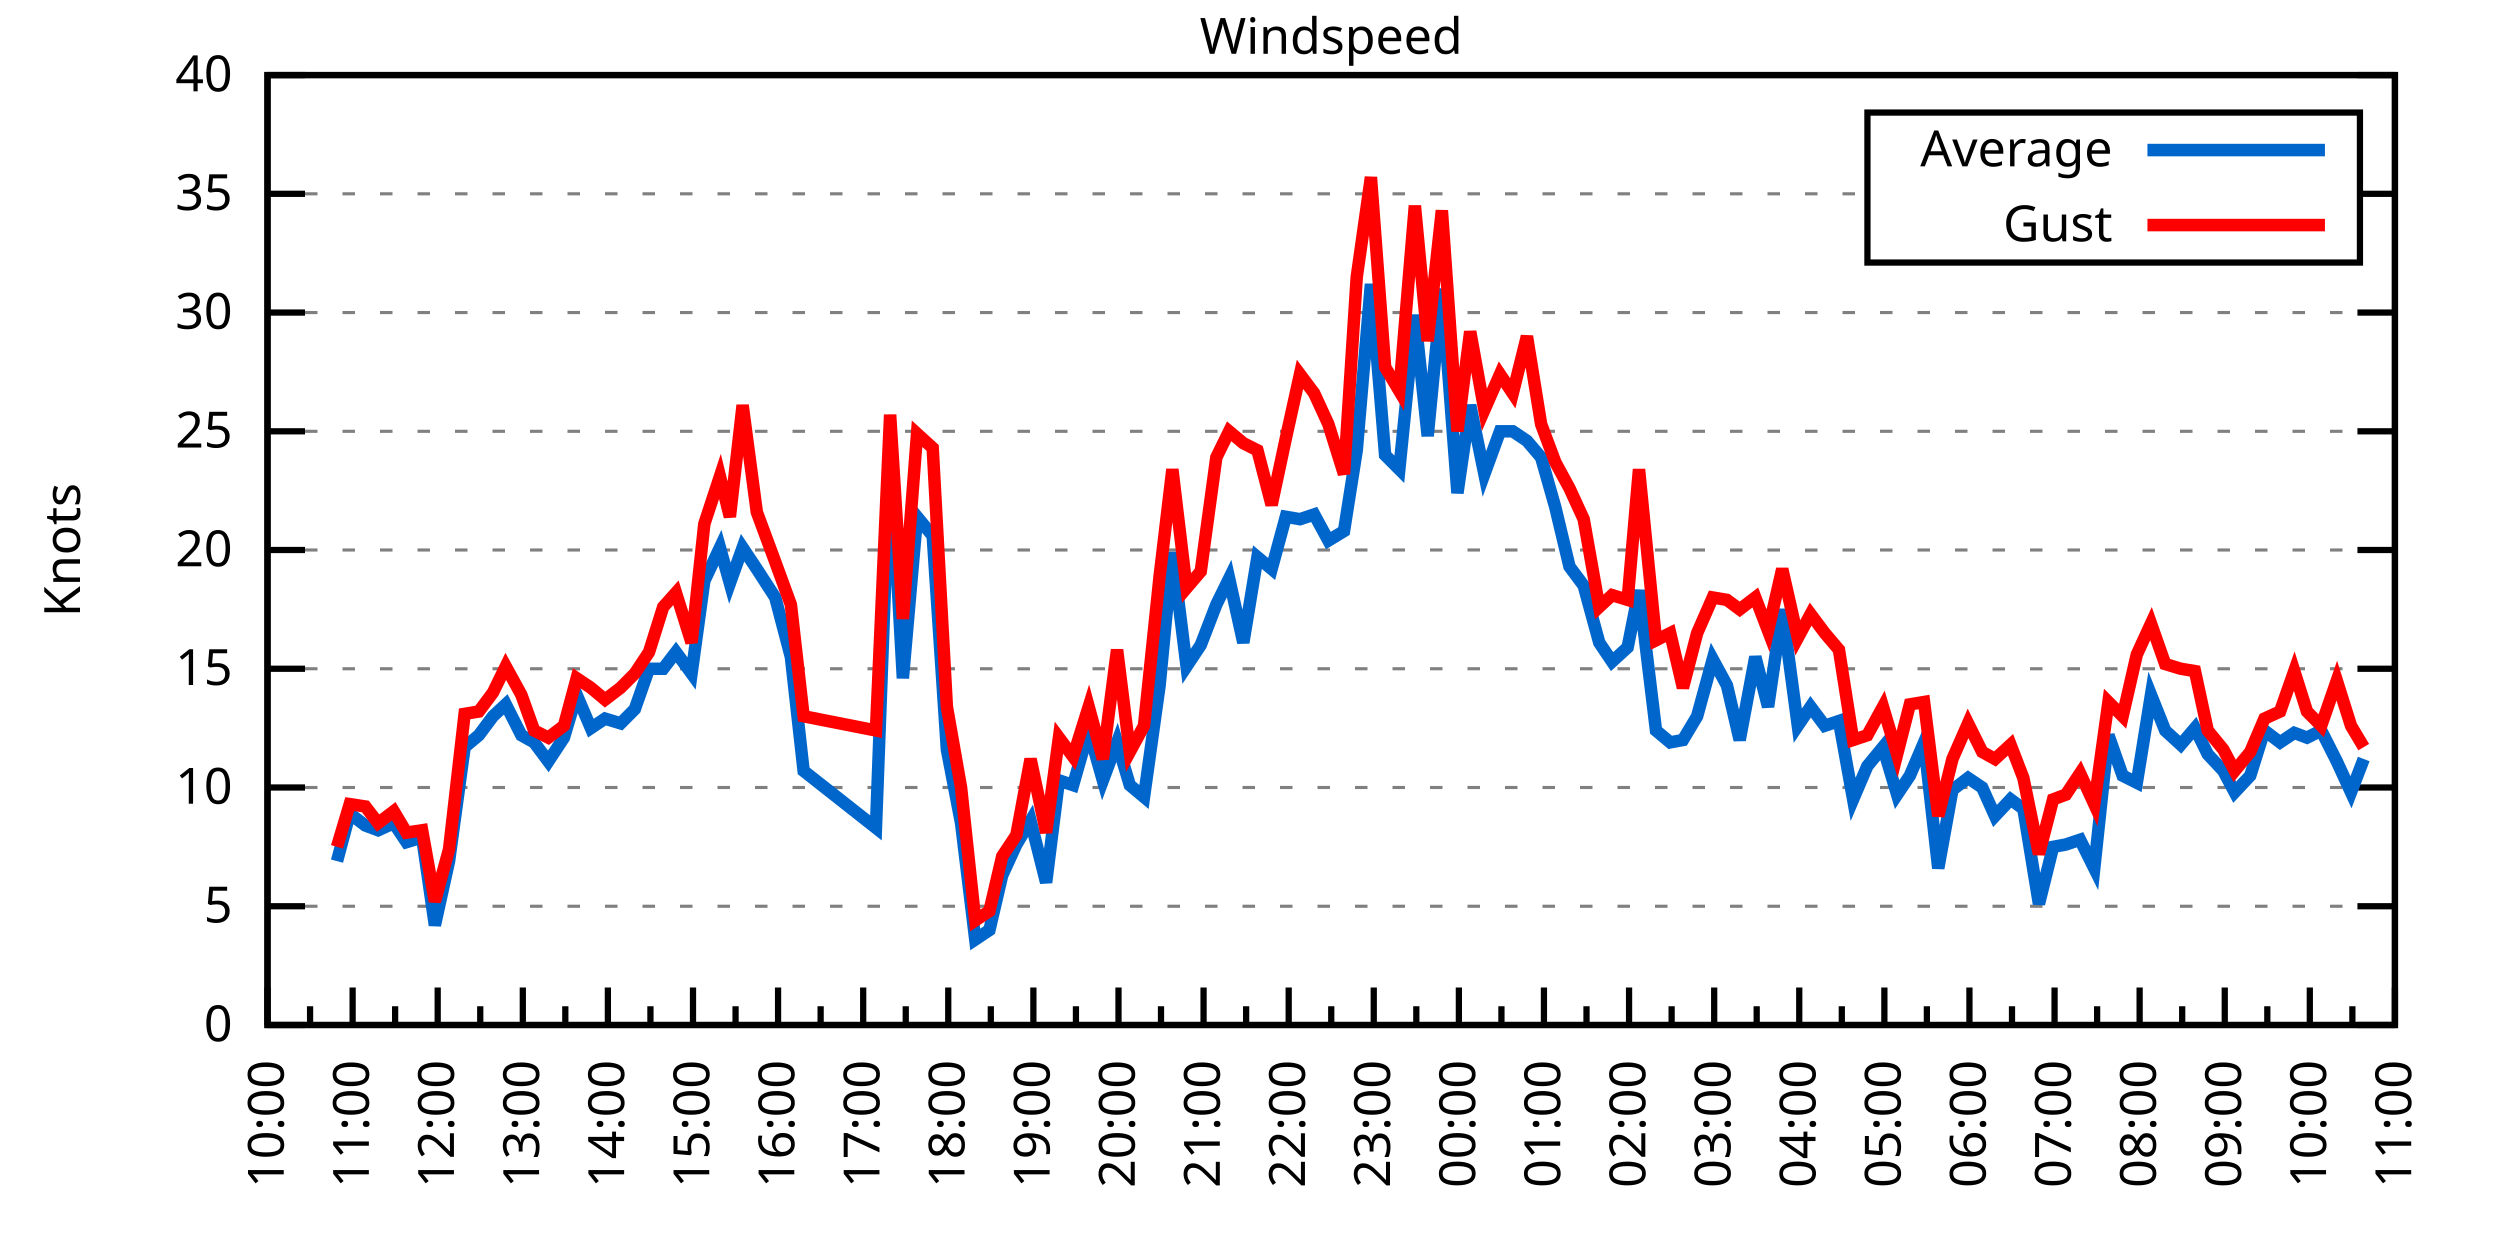
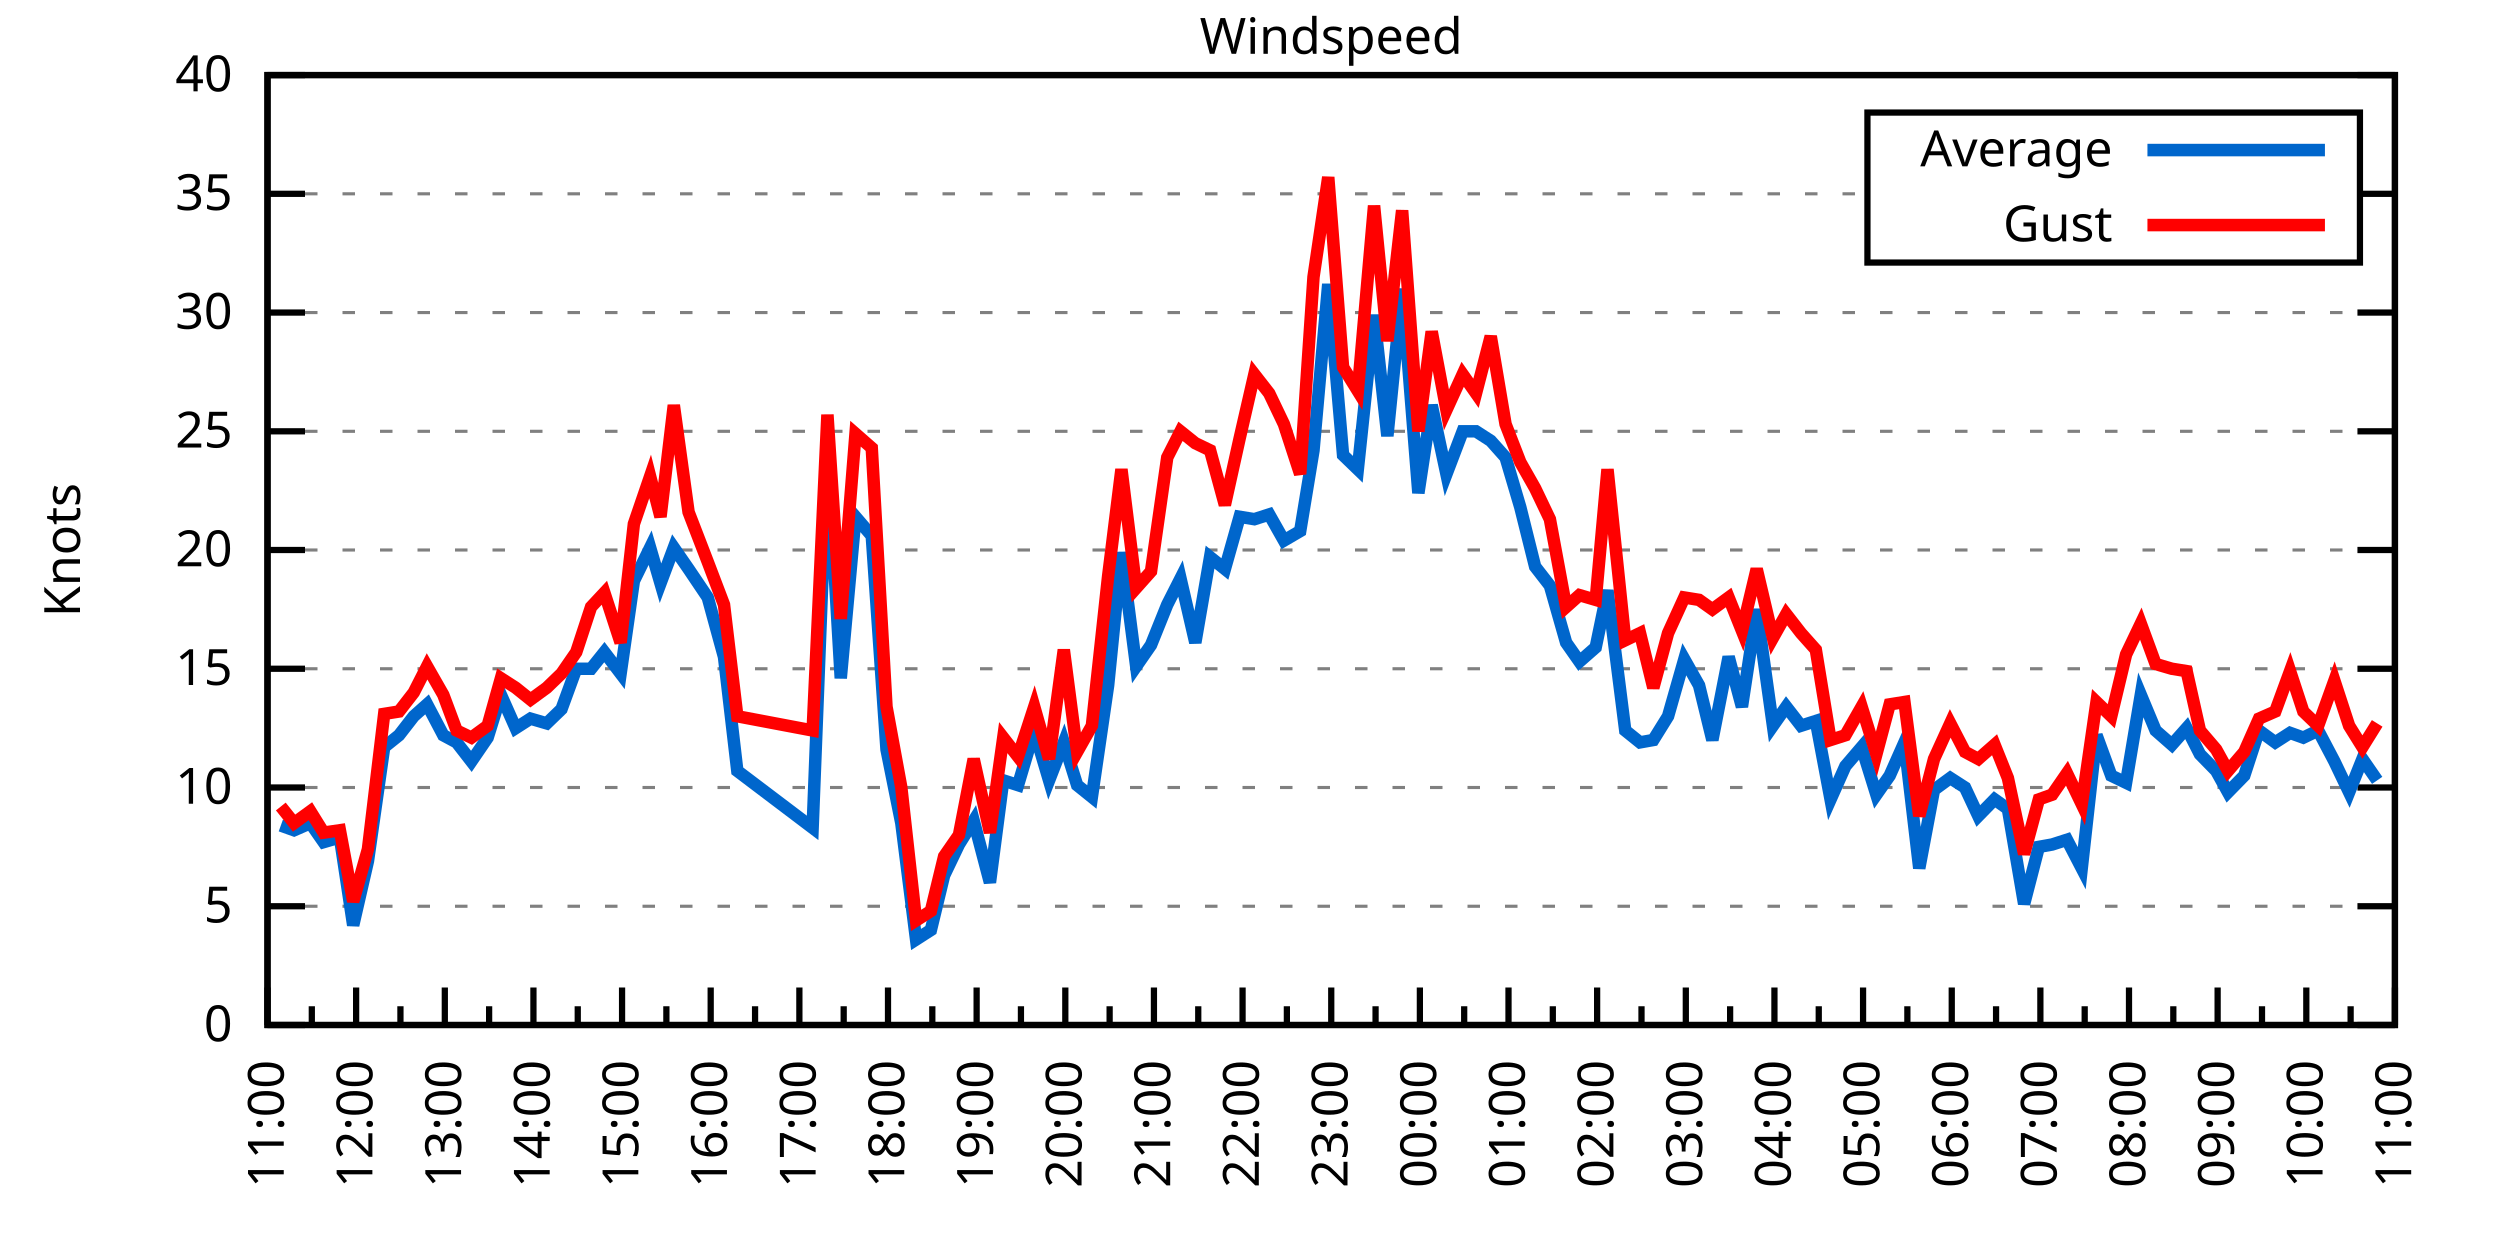
<svg xmlns="http://www.w3.org/2000/svg" xmlns:xlink="http://www.w3.org/1999/xlink" width="400" height="200" viewBox="0 0 400 200">
  <g id="gnuplot_canvas">
    <rect x="0" y="0" width="400" height="200" fill="none" />
    <defs>
      <circle id="gpDot" r="0.5" stroke-width="0.5" stroke="currentColor" />
      <path id="gpPt0" stroke-width="0.333" stroke="currentColor" d="M-1,0 h2 M0,-1 v2" />
      <path id="gpPt1" stroke-width="0.333" stroke="currentColor" d="M-1,-1 L1,1 M1,-1 L-1,1" />
      <path id="gpPt2" stroke-width="0.333" stroke="currentColor" d="M-1,0 L1,0 M0,-1 L0,1 M-1,-1 L1,1 M-1,1 L1,-1" />
      <rect id="gpPt3" stroke-width="0.333" stroke="currentColor" x="-1" y="-1" width="2" height="2" />
      <rect id="gpPt4" stroke-width="0.333" stroke="currentColor" fill="currentColor" x="-1" y="-1" width="2" height="2" />
      <circle id="gpPt5" stroke-width="0.333" stroke="currentColor" cx="0" cy="0" r="1" />
      <use xlink:href="#gpPt5" id="gpPt6" fill="currentColor" stroke="none" />
      <path id="gpPt7" stroke-width="0.333" stroke="currentColor" d="M0,-1.33 L-1.33,0.67 L1.33,0.67 z" />
      <use xlink:href="#gpPt7" id="gpPt8" fill="currentColor" stroke="none" />
      <use xlink:href="#gpPt7" id="gpPt9" stroke="currentColor" transform="rotate(180)" />
      <use xlink:href="#gpPt9" id="gpPt10" fill="currentColor" stroke="none" />
      <use xlink:href="#gpPt3" id="gpPt11" stroke="currentColor" transform="rotate(45)" />
      <use xlink:href="#gpPt11" id="gpPt12" fill="currentColor" stroke="none" />
      <path id="gpPt13" stroke-width="0.333" stroke="currentColor" d="M0,1.330 L1.265,0.411 L0.782,-1.067 L-0.782,-1.076 L-1.265,0.411 z" />
      <use xlink:href="#gpPt13" id="gpPt14" fill="currentColor" stroke="none" />
      <filter id="textbox" filterUnits="objectBoundingBox" x="0" y="0" height="1" width="1">
        <feFlood flood-color="white" flood-opacity="1" result="bgnd" />
        <feComposite in="SourceGraphic" in2="bgnd" operator="atop" />
      </filter>
      <filter id="greybox" filterUnits="objectBoundingBox" x="0" y="0" height="1" width="1">
        <feFlood flood-color="lightgrey" flood-opacity="1" result="grey" />
        <feComposite in="SourceGraphic" in2="grey" operator="atop" />
      </filter>
    </defs>
    <g fill="none" color="white" stroke="currentColor" stroke-width="1.00" stroke-linecap="butt" stroke-linejoin="miter">
</g>
    <g fill="none" color="black" stroke="currentColor" stroke-width="1.00" stroke-linecap="butt" stroke-linejoin="miter">
      <g stroke="none" shape-rendering="crispEdges">
        <polygon fill="rgb(255, 255, 255)" points="42.80,164.00 383.18,164.00 383.18,12.02 42.80,12.02 " />
      </g>
    </g>
    <g fill="none" color="black" stroke="currentColor" stroke-width="1.00" stroke-linecap="butt" stroke-linejoin="miter">
</g>
    <g fill="none" color="black" stroke="black" stroke-width="0.50" stroke-linecap="butt" stroke-linejoin="miter">
</g>
    <g fill="none" color="gray" stroke="currentColor" stroke-width="0.50" stroke-linecap="butt" stroke-linejoin="miter">
      <path stroke="gray" stroke-dasharray="2,4" class="gridline" d="M42.80,164.00 L383.19,164.00  " />
    </g>
    <g fill="none" color="gray" stroke="gray" stroke-width="1.00" stroke-linecap="butt" stroke-linejoin="miter">
</g>
    <g fill="none" color="black" stroke="currentColor" stroke-width="1.00" stroke-linecap="butt" stroke-linejoin="miter">
      <path stroke="black" d="M42.80,164.00 L48.80,164.00 M383.19,164.00 L377.19,164.00  " />
      <g transform="translate(37.20,166.60)" stroke="none" fill="black" font-family="Sans" font-size="8.00" text-anchor="end">
        <text>
          <tspan font-family="Sans"> 0</tspan>
        </text>
      </g>
    </g>
    <g fill="none" color="black" stroke="currentColor" stroke-width="1.00" stroke-linecap="butt" stroke-linejoin="miter">
</g>
    <g fill="none" color="black" stroke="black" stroke-width="0.50" stroke-linecap="butt" stroke-linejoin="miter">
</g>
    <g fill="none" color="gray" stroke="currentColor" stroke-width="0.50" stroke-linecap="butt" stroke-linejoin="miter">
      <path stroke="gray" stroke-dasharray="2,4" class="gridline" d="M42.80,145.00 L383.19,145.00  " />
    </g>
    <g fill="none" color="gray" stroke="gray" stroke-width="1.00" stroke-linecap="butt" stroke-linejoin="miter">
</g>
    <g fill="none" color="black" stroke="currentColor" stroke-width="1.00" stroke-linecap="butt" stroke-linejoin="miter">
      <path stroke="black" d="M42.80,145.00 L48.80,145.00 M383.19,145.00 L377.19,145.00  " />
      <g transform="translate(37.20,147.60)" stroke="none" fill="black" font-family="Sans" font-size="8.00" text-anchor="end">
        <text>
          <tspan font-family="Sans"> 5</tspan>
        </text>
      </g>
    </g>
    <g fill="none" color="black" stroke="currentColor" stroke-width="1.00" stroke-linecap="butt" stroke-linejoin="miter">
</g>
    <g fill="none" color="black" stroke="black" stroke-width="0.50" stroke-linecap="butt" stroke-linejoin="miter">
</g>
    <g fill="none" color="gray" stroke="currentColor" stroke-width="0.50" stroke-linecap="butt" stroke-linejoin="miter">
      <path stroke="gray" stroke-dasharray="2,4" class="gridline" d="M42.80,126.00 L383.19,126.00  " />
    </g>
    <g fill="none" color="gray" stroke="gray" stroke-width="1.00" stroke-linecap="butt" stroke-linejoin="miter">
</g>
    <g fill="none" color="black" stroke="currentColor" stroke-width="1.00" stroke-linecap="butt" stroke-linejoin="miter">
      <path stroke="black" d="M42.80,126.00 L48.80,126.00 M383.19,126.00 L377.19,126.00  " />
      <g transform="translate(37.20,128.60)" stroke="none" fill="black" font-family="Sans" font-size="8.00" text-anchor="end">
        <text>
          <tspan font-family="Sans"> 10</tspan>
        </text>
      </g>
    </g>
    <g fill="none" color="black" stroke="currentColor" stroke-width="1.00" stroke-linecap="butt" stroke-linejoin="miter">
</g>
    <g fill="none" color="black" stroke="black" stroke-width="0.50" stroke-linecap="butt" stroke-linejoin="miter">
</g>
    <g fill="none" color="gray" stroke="currentColor" stroke-width="0.50" stroke-linecap="butt" stroke-linejoin="miter">
      <path stroke="gray" stroke-dasharray="2,4" class="gridline" d="M42.80,107.00 L383.19,107.00  " />
    </g>
    <g fill="none" color="gray" stroke="gray" stroke-width="1.00" stroke-linecap="butt" stroke-linejoin="miter">
</g>
    <g fill="none" color="black" stroke="currentColor" stroke-width="1.00" stroke-linecap="butt" stroke-linejoin="miter">
      <path stroke="black" d="M42.80,107.00 L48.80,107.00 M383.19,107.00 L377.19,107.00  " />
      <g transform="translate(37.20,109.60)" stroke="none" fill="black" font-family="Sans" font-size="8.00" text-anchor="end">
        <text>
          <tspan font-family="Sans"> 15</tspan>
        </text>
      </g>
    </g>
    <g fill="none" color="black" stroke="currentColor" stroke-width="1.00" stroke-linecap="butt" stroke-linejoin="miter">
</g>
    <g fill="none" color="black" stroke="black" stroke-width="0.50" stroke-linecap="butt" stroke-linejoin="miter">
</g>
    <g fill="none" color="gray" stroke="currentColor" stroke-width="0.50" stroke-linecap="butt" stroke-linejoin="miter">
      <path stroke="gray" stroke-dasharray="2,4" class="gridline" d="M42.80,88.00 L383.19,88.00  " />
    </g>
    <g fill="none" color="gray" stroke="gray" stroke-width="1.00" stroke-linecap="butt" stroke-linejoin="miter">
</g>
    <g fill="none" color="black" stroke="currentColor" stroke-width="1.00" stroke-linecap="butt" stroke-linejoin="miter">
      <path stroke="black" d="M42.80,88.00 L48.80,88.00 M383.19,88.00 L377.19,88.00  " />
      <g transform="translate(37.20,90.60)" stroke="none" fill="black" font-family="Sans" font-size="8.00" text-anchor="end">
        <text>
          <tspan font-family="Sans"> 20</tspan>
        </text>
      </g>
    </g>
    <g fill="none" color="black" stroke="currentColor" stroke-width="1.00" stroke-linecap="butt" stroke-linejoin="miter">
</g>
    <g fill="none" color="black" stroke="black" stroke-width="0.50" stroke-linecap="butt" stroke-linejoin="miter">
</g>
    <g fill="none" color="gray" stroke="currentColor" stroke-width="0.50" stroke-linecap="butt" stroke-linejoin="miter">
      <path stroke="gray" stroke-dasharray="2,4" class="gridline" d="M42.80,69.01 L383.19,69.01  " />
    </g>
    <g fill="none" color="gray" stroke="gray" stroke-width="1.00" stroke-linecap="butt" stroke-linejoin="miter">
</g>
    <g fill="none" color="black" stroke="currentColor" stroke-width="1.00" stroke-linecap="butt" stroke-linejoin="miter">
      <path stroke="black" d="M42.80,69.01 L48.80,69.01 M383.19,69.01 L377.19,69.01  " />
      <g transform="translate(37.20,71.61)" stroke="none" fill="black" font-family="Sans" font-size="8.00" text-anchor="end">
        <text>
          <tspan font-family="Sans"> 25</tspan>
        </text>
      </g>
    </g>
    <g fill="none" color="black" stroke="currentColor" stroke-width="1.00" stroke-linecap="butt" stroke-linejoin="miter">
</g>
    <g fill="none" color="black" stroke="black" stroke-width="0.50" stroke-linecap="butt" stroke-linejoin="miter">
</g>
    <g fill="none" color="gray" stroke="currentColor" stroke-width="0.50" stroke-linecap="butt" stroke-linejoin="miter">
      <path stroke="gray" stroke-dasharray="2,4" class="gridline" d="M42.80,50.01 L383.19,50.01  " />
    </g>
    <g fill="none" color="gray" stroke="gray" stroke-width="1.00" stroke-linecap="butt" stroke-linejoin="miter">
</g>
    <g fill="none" color="black" stroke="currentColor" stroke-width="1.00" stroke-linecap="butt" stroke-linejoin="miter">
      <path stroke="black" d="M42.80,50.01 L48.80,50.01 M383.19,50.01 L377.19,50.01  " />
      <g transform="translate(37.20,52.61)" stroke="none" fill="black" font-family="Sans" font-size="8.00" text-anchor="end">
        <text>
          <tspan font-family="Sans"> 30</tspan>
        </text>
      </g>
    </g>
    <g fill="none" color="black" stroke="currentColor" stroke-width="1.00" stroke-linecap="butt" stroke-linejoin="miter">
</g>
    <g fill="none" color="black" stroke="black" stroke-width="0.50" stroke-linecap="butt" stroke-linejoin="miter">
</g>
    <g fill="none" color="gray" stroke="currentColor" stroke-width="0.50" stroke-linecap="butt" stroke-linejoin="miter">
      <path stroke="gray" stroke-dasharray="2,4" class="gridline" d="M42.80,31.01 L298.79,31.01 M377.59,31.01 L383.19,31.01  " />
    </g>
    <g fill="none" color="gray" stroke="gray" stroke-width="1.00" stroke-linecap="butt" stroke-linejoin="miter">
</g>
    <g fill="none" color="black" stroke="currentColor" stroke-width="1.00" stroke-linecap="butt" stroke-linejoin="miter">
      <path stroke="black" d="M42.80,31.01 L48.80,31.01 M383.19,31.01 L377.19,31.01  " />
      <g transform="translate(37.20,33.61)" stroke="none" fill="black" font-family="Sans" font-size="8.00" text-anchor="end">
        <text>
          <tspan font-family="Sans"> 35</tspan>
        </text>
      </g>
    </g>
    <g fill="none" color="black" stroke="currentColor" stroke-width="1.00" stroke-linecap="butt" stroke-linejoin="miter">
</g>
    <g fill="none" color="black" stroke="black" stroke-width="0.50" stroke-linecap="butt" stroke-linejoin="miter">
</g>
    <g fill="none" color="gray" stroke="currentColor" stroke-width="0.50" stroke-linecap="butt" stroke-linejoin="miter">
      <path stroke="gray" stroke-dasharray="2,4" class="gridline" d="M42.80,12.01 L383.19,12.01  " />
    </g>
    <g fill="none" color="gray" stroke="gray" stroke-width="1.00" stroke-linecap="butt" stroke-linejoin="miter">
</g>
    <g fill="none" color="black" stroke="currentColor" stroke-width="1.00" stroke-linecap="butt" stroke-linejoin="miter">
      <path stroke="black" d="M42.80,12.01 L48.80,12.01 M383.19,12.01 L377.19,12.01  " />
      <g transform="translate(37.20,14.61)" stroke="none" fill="black" font-family="Sans" font-size="8.00" text-anchor="end">
        <text>
          <tspan font-family="Sans"> 40</tspan>
        </text>
      </g>
    </g>
    <g fill="none" color="black" stroke="currentColor" stroke-width="1.00" stroke-linecap="butt" stroke-linejoin="miter">
      <path stroke="black" d="M42.80,164.00 L42.80,158.00  " />
      <g transform="translate(45.40,169.60) rotate(270)" stroke="none" fill="black" font-family="Sans" font-size="8.00" text-anchor="end">
        <text>
+           <tspan font-family="Sans">11:00</tspan>
+         </text>
+       </g>
+     </g>
+     <g fill="none" color="black" stroke="currentColor" stroke-width="1.00" stroke-linecap="butt" stroke-linejoin="miter">
+       <path stroke="black" d="M49.89,164.00 L49.89,161.00 M56.98,164.00 L56.98,158.00  " />
+       <g transform="translate(59.58,169.60) rotate(270)" stroke="none" fill="black" font-family="Sans" font-size="8.00" text-anchor="end">
+         <text>
+           <tspan font-family="Sans">12:00</tspan>
+         </text>
+       </g>
+     </g>
+     <g fill="none" color="black" stroke="currentColor" stroke-width="1.00" stroke-linecap="butt" stroke-linejoin="miter">
+       <path stroke="black" d="M64.07,164.00 L64.07,161.00 M71.17,164.00 L71.17,158.00  " />
+       <g transform="translate(73.77,169.60) rotate(270)" stroke="none" fill="black" font-family="Sans" font-size="8.00" text-anchor="end">
+         <text>
+           <tspan font-family="Sans">13:00</tspan>
+         </text>
+       </g>
+     </g>
+     <g fill="none" color="black" stroke="currentColor" stroke-width="1.00" stroke-linecap="butt" stroke-linejoin="miter">
+       <path stroke="black" d="M78.26,164.00 L78.26,161.00 M85.35,164.00 L85.35,158.00  " />
+       <g transform="translate(87.95,169.60) rotate(270)" stroke="none" fill="black" font-family="Sans" font-size="8.00" text-anchor="end">
+         <text>
+           <tspan font-family="Sans">14:00</tspan>
+         </text>
+       </g>
+     </g>
+     <g fill="none" color="black" stroke="currentColor" stroke-width="1.00" stroke-linecap="butt" stroke-linejoin="miter">
+       <path stroke="black" d="M92.44,164.00 L92.44,161.00 M99.53,164.00 L99.53,158.00  " />
+       <g transform="translate(102.13,169.60) rotate(270)" stroke="none" fill="black" font-family="Sans" font-size="8.00" text-anchor="end">
+         <text>
+           <tspan font-family="Sans">15:00</tspan>
+         </text>
+       </g>
+     </g>
+     <g fill="none" color="black" stroke="currentColor" stroke-width="1.00" stroke-linecap="butt" stroke-linejoin="miter">
+       <path stroke="black" d="M106.62,164.00 L106.62,161.00 M113.71,164.00 L113.71,158.00  " />
+       <g transform="translate(116.31,169.60) rotate(270)" stroke="none" fill="black" font-family="Sans" font-size="8.00" text-anchor="end">
+         <text>
+           <tspan font-family="Sans">16:00</tspan>
+         </text>
+       </g>
+     </g>
+     <g fill="none" color="black" stroke="currentColor" stroke-width="1.00" stroke-linecap="butt" stroke-linejoin="miter">
+       <path stroke="black" d="M120.81,164.00 L120.81,161.00 M127.90,164.00 L127.90,158.00  " />
+       <g transform="translate(130.50,169.60) rotate(270)" stroke="none" fill="black" font-family="Sans" font-size="8.00" text-anchor="end">
+         <text>
+           <tspan font-family="Sans">17:00</tspan>
+         </text>
+       </g>
+     </g>
+     <g fill="none" color="black" stroke="currentColor" stroke-width="1.00" stroke-linecap="butt" stroke-linejoin="miter">
+       <path stroke="black" d="M134.99,164.00 L134.99,161.00 M142.08,164.00 L142.08,158.00  " />
+       <g transform="translate(144.68,169.60) rotate(270)" stroke="none" fill="black" font-family="Sans" font-size="8.00" text-anchor="end">
+         <text>
+           <tspan font-family="Sans">18:00</tspan>
+         </text>
+       </g>
+     </g>
+     <g fill="none" color="black" stroke="currentColor" stroke-width="1.00" stroke-linecap="butt" stroke-linejoin="miter">
+       <path stroke="black" d="M149.17,164.00 L149.17,161.00 M156.26,164.00 L156.26,158.00  " />
+       <g transform="translate(158.86,169.60) rotate(270)" stroke="none" fill="black" font-family="Sans" font-size="8.00" text-anchor="end">
+         <text>
+           <tspan font-family="Sans">19:00</tspan>
+         </text>
+       </g>
+     </g>
+     <g fill="none" color="black" stroke="currentColor" stroke-width="1.00" stroke-linecap="butt" stroke-linejoin="miter">
+       <path stroke="black" d="M163.35,164.00 L163.35,161.00 M170.45,164.00 L170.45,158.00  " />
+       <g transform="translate(173.05,169.60) rotate(270)" stroke="none" fill="black" font-family="Sans" font-size="8.00" text-anchor="end">
+         <text>
+           <tspan font-family="Sans">20:00</tspan>
+         </text>
+       </g>
+     </g>
+     <g fill="none" color="black" stroke="currentColor" stroke-width="1.00" stroke-linecap="butt" stroke-linejoin="miter">
+       <path stroke="black" d="M177.54,164.00 L177.54,161.00 M184.63,164.00 L184.63,158.00  " />
+       <g transform="translate(187.23,169.60) rotate(270)" stroke="none" fill="black" font-family="Sans" font-size="8.00" text-anchor="end">
+         <text>
+           <tspan font-family="Sans">21:00</tspan>
+         </text>
+       </g>
+     </g>
+     <g fill="none" color="black" stroke="currentColor" stroke-width="1.00" stroke-linecap="butt" stroke-linejoin="miter">
+       <path stroke="black" d="M191.72,164.00 L191.72,161.00 M198.81,164.00 L198.81,158.00  " />
+       <g transform="translate(201.41,169.60) rotate(270)" stroke="none" fill="black" font-family="Sans" font-size="8.00" text-anchor="end">
+         <text>
+           <tspan font-family="Sans">22:00</tspan>
+         </text>
+       </g>
+     </g>
+     <g fill="none" color="black" stroke="currentColor" stroke-width="1.00" stroke-linecap="butt" stroke-linejoin="miter">
+       <path stroke="black" d="M205.90,164.00 L205.90,161.00 M213.00,164.00 L213.00,158.00  " />
+       <g transform="translate(215.60,169.60) rotate(270)" stroke="none" fill="black" font-family="Sans" font-size="8.00" text-anchor="end">
+         <text>
+           <tspan font-family="Sans">23:00</tspan>
+         </text>
+       </g>
+     </g>
+     <g fill="none" color="black" stroke="currentColor" stroke-width="1.00" stroke-linecap="butt" stroke-linejoin="miter">
+       <path stroke="black" d="M220.09,164.00 L220.09,161.00 M227.18,164.00 L227.18,158.00  " />
+       <g transform="translate(229.78,169.60) rotate(270)" stroke="none" fill="black" font-family="Sans" font-size="8.00" text-anchor="end">
+         <text>
+           <tspan font-family="Sans">00:00</tspan>
+         </text>
+       </g>
+     </g>
+     <g fill="none" color="black" stroke="currentColor" stroke-width="1.00" stroke-linecap="butt" stroke-linejoin="miter">
+       <path stroke="black" d="M234.27,164.00 L234.27,161.00 M241.36,164.00 L241.36,158.00  " />
+       <g transform="translate(243.96,169.60) rotate(270)" stroke="none" fill="black" font-family="Sans" font-size="8.00" text-anchor="end">
+         <text>
+           <tspan font-family="Sans">01:00</tspan>
+         </text>
+       </g>
+     </g>
+     <g fill="none" color="black" stroke="currentColor" stroke-width="1.00" stroke-linecap="butt" stroke-linejoin="miter">
+       <path stroke="black" d="M248.45,164.00 L248.45,161.00 M255.54,164.00 L255.54,158.00  " />
+       <g transform="translate(258.14,169.60) rotate(270)" stroke="none" fill="black" font-family="Sans" font-size="8.00" text-anchor="end">
+         <text>
+           <tspan font-family="Sans">02:00</tspan>
+         </text>
+       </g>
+     </g>
+     <g fill="none" color="black" stroke="currentColor" stroke-width="1.00" stroke-linecap="butt" stroke-linejoin="miter">
+       <path stroke="black" d="M262.64,164.00 L262.64,161.00 M269.73,164.00 L269.73,158.00  " />
+       <g transform="translate(272.33,169.60) rotate(270)" stroke="none" fill="black" font-family="Sans" font-size="8.00" text-anchor="end">
+         <text>
+           <tspan font-family="Sans">03:00</tspan>
+         </text>
+       </g>
+     </g>
+     <g fill="none" color="black" stroke="currentColor" stroke-width="1.00" stroke-linecap="butt" stroke-linejoin="miter">
+       <path stroke="black" d="M276.82,164.00 L276.82,161.00 M283.91,164.00 L283.91,158.00  " />
+       <g transform="translate(286.51,169.60) rotate(270)" stroke="none" fill="black" font-family="Sans" font-size="8.00" text-anchor="end">
+         <text>
+           <tspan font-family="Sans">04:00</tspan>
+         </text>
+       </g>
+     </g>
+     <g fill="none" color="black" stroke="currentColor" stroke-width="1.00" stroke-linecap="butt" stroke-linejoin="miter">
+       <path stroke="black" d="M291.00,164.00 L291.00,161.00 M298.09,164.00 L298.09,158.00  " />
+       <g transform="translate(300.69,169.60) rotate(270)" stroke="none" fill="black" font-family="Sans" font-size="8.00" text-anchor="end">
+         <text>
+           <tspan font-family="Sans">05:00</tspan>
+         </text>
+       </g>
+     </g>
+     <g fill="none" color="black" stroke="currentColor" stroke-width="1.00" stroke-linecap="butt" stroke-linejoin="miter">
+       <path stroke="black" d="M305.18,164.00 L305.18,161.00 M312.28,164.00 L312.28,158.00  " />
+       <g transform="translate(314.88,169.60) rotate(270)" stroke="none" fill="black" font-family="Sans" font-size="8.00" text-anchor="end">
+         <text>
+           <tspan font-family="Sans">06:00</tspan>
+         </text>
+       </g>
+     </g>
+     <g fill="none" color="black" stroke="currentColor" stroke-width="1.00" stroke-linecap="butt" stroke-linejoin="miter">
+       <path stroke="black" d="M319.37,164.00 L319.37,161.00 M326.46,164.00 L326.46,158.00  " />
+       <g transform="translate(329.06,169.60) rotate(270)" stroke="none" fill="black" font-family="Sans" font-size="8.00" text-anchor="end">
+         <text>
+           <tspan font-family="Sans">07:00</tspan>
+         </text>
+       </g>
+     </g>
+     <g fill="none" color="black" stroke="currentColor" stroke-width="1.00" stroke-linecap="butt" stroke-linejoin="miter">
+       <path stroke="black" d="M333.55,164.00 L333.55,161.00 M340.64,164.00 L340.64,158.00  " />
+       <g transform="translate(343.24,169.60) rotate(270)" stroke="none" fill="black" font-family="Sans" font-size="8.00" text-anchor="end">
+         <text>
+           <tspan font-family="Sans">08:00</tspan>
+         </text>
+       </g>
+     </g>
+     <g fill="none" color="black" stroke="currentColor" stroke-width="1.00" stroke-linecap="butt" stroke-linejoin="miter">
+       <path stroke="black" d="M347.73,164.00 L347.73,161.00 M354.82,164.00 L354.82,158.00  " />
+       <g transform="translate(357.42,169.60) rotate(270)" stroke="none" fill="black" font-family="Sans" font-size="8.00" text-anchor="end">
+         <text>
+           <tspan font-family="Sans">09:00</tspan>
+         </text>
+       </g>
+     </g>
+     <g fill="none" color="black" stroke="currentColor" stroke-width="1.00" stroke-linecap="butt" stroke-linejoin="miter">
+       <path stroke="black" d="M361.92,164.00 L361.92,161.00 M369.01,164.00 L369.01,158.00  " />
+       <g transform="translate(371.61,169.60) rotate(270)" stroke="none" fill="black" font-family="Sans" font-size="8.00" text-anchor="end">
+         <text>
          <tspan font-family="Sans">10:00</tspan>
        </text>
      </g>
    </g>
    <g fill="none" color="black" stroke="currentColor" stroke-width="1.00" stroke-linecap="butt" stroke-linejoin="miter">
-       <path stroke="black" d="M49.61,164.00 L49.61,161.00 M56.42,164.00 L56.42,158.00  " />
-       <g transform="translate(59.02,169.60) rotate(270)" stroke="none" fill="black" font-family="Sans" font-size="8.00" text-anchor="end">
-         <text>
-           <tspan font-family="Sans">11:00</tspan>
-         </text>
-       </g>
-     </g>
-     <g fill="none" color="black" stroke="currentColor" stroke-width="1.00" stroke-linecap="butt" stroke-linejoin="miter">
-       <path stroke="black" d="M63.22,164.00 L63.22,161.00 M70.03,164.00 L70.03,158.00  " />
-       <g transform="translate(72.63,169.60) rotate(270)" stroke="none" fill="black" font-family="Sans" font-size="8.00" text-anchor="end">
-         <text>
-           <tspan font-family="Sans">12:00</tspan>
-         </text>
-       </g>
-     </g>
-     <g fill="none" color="black" stroke="currentColor" stroke-width="1.00" stroke-linecap="butt" stroke-linejoin="miter">
-       <path stroke="black" d="M76.84,164.00 L76.84,161.00 M83.65,164.00 L83.65,158.00  " />
-       <g transform="translate(86.25,169.60) rotate(270)" stroke="none" fill="black" font-family="Sans" font-size="8.00" text-anchor="end">
-         <text>
-           <tspan font-family="Sans">13:00</tspan>
-         </text>
-       </g>
-     </g>
-     <g fill="none" color="black" stroke="currentColor" stroke-width="1.00" stroke-linecap="butt" stroke-linejoin="miter">
-       <path stroke="black" d="M90.45,164.00 L90.45,161.00 M97.26,164.00 L97.26,158.00  " />
-       <g transform="translate(99.86,169.60) rotate(270)" stroke="none" fill="black" font-family="Sans" font-size="8.00" text-anchor="end">
-         <text>
-           <tspan font-family="Sans">14:00</tspan>
-         </text>
-       </g>
-     </g>
-     <g fill="none" color="black" stroke="currentColor" stroke-width="1.00" stroke-linecap="butt" stroke-linejoin="miter">
-       <path stroke="black" d="M104.07,164.00 L104.07,161.00 M110.88,164.00 L110.88,158.00  " />
-       <g transform="translate(113.48,169.60) rotate(270)" stroke="none" fill="black" font-family="Sans" font-size="8.00" text-anchor="end">
-         <text>
-           <tspan font-family="Sans">15:00</tspan>
-         </text>
-       </g>
-     </g>
-     <g fill="none" color="black" stroke="currentColor" stroke-width="1.00" stroke-linecap="butt" stroke-linejoin="miter">
-       <path stroke="black" d="M117.69,164.00 L117.69,161.00 M124.49,164.00 L124.49,158.00  " />
-       <g transform="translate(127.09,169.60) rotate(270)" stroke="none" fill="black" font-family="Sans" font-size="8.00" text-anchor="end">
-         <text>
-           <tspan font-family="Sans">16:00</tspan>
-         </text>
-       </g>
-     </g>
-     <g fill="none" color="black" stroke="currentColor" stroke-width="1.00" stroke-linecap="butt" stroke-linejoin="miter">
-       <path stroke="black" d="M131.30,164.00 L131.30,161.00 M138.11,164.00 L138.11,158.00  " />
-       <g transform="translate(140.71,169.60) rotate(270)" stroke="none" fill="black" font-family="Sans" font-size="8.00" text-anchor="end">
-         <text>
-           <tspan font-family="Sans">17:00</tspan>
-         </text>
-       </g>
-     </g>
-     <g fill="none" color="black" stroke="currentColor" stroke-width="1.00" stroke-linecap="butt" stroke-linejoin="miter">
-       <path stroke="black" d="M144.92,164.00 L144.92,161.00 M151.72,164.00 L151.72,158.00  " />
-       <g transform="translate(154.32,169.60) rotate(270)" stroke="none" fill="black" font-family="Sans" font-size="8.00" text-anchor="end">
-         <text>
-           <tspan font-family="Sans">18:00</tspan>
-         </text>
-       </g>
-     </g>
-     <g fill="none" color="black" stroke="currentColor" stroke-width="1.00" stroke-linecap="butt" stroke-linejoin="miter">
-       <path stroke="black" d="M158.53,164.00 L158.53,161.00 M165.34,164.00 L165.34,158.00  " />
-       <g transform="translate(167.94,169.60) rotate(270)" stroke="none" fill="black" font-family="Sans" font-size="8.00" text-anchor="end">
-         <text>
-           <tspan font-family="Sans">19:00</tspan>
-         </text>
-       </g>
-     </g>
-     <g fill="none" color="black" stroke="currentColor" stroke-width="1.00" stroke-linecap="butt" stroke-linejoin="miter">
-       <path stroke="black" d="M172.15,164.00 L172.15,161.00 M178.96,164.00 L178.96,158.00  " />
-       <g transform="translate(181.56,169.60) rotate(270)" stroke="none" fill="black" font-family="Sans" font-size="8.00" text-anchor="end">
-         <text>
-           <tspan font-family="Sans">20:00</tspan>
-         </text>
-       </g>
-     </g>
-     <g fill="none" color="black" stroke="currentColor" stroke-width="1.00" stroke-linecap="butt" stroke-linejoin="miter">
-       <path stroke="black" d="M185.76,164.00 L185.76,161.00 M192.57,164.00 L192.57,158.00  " />
-       <g transform="translate(195.17,169.60) rotate(270)" stroke="none" fill="black" font-family="Sans" font-size="8.00" text-anchor="end">
-         <text>
-           <tspan font-family="Sans">21:00</tspan>
-         </text>
-       </g>
-     </g>
-     <g fill="none" color="black" stroke="currentColor" stroke-width="1.00" stroke-linecap="butt" stroke-linejoin="miter">
-       <path stroke="black" d="M199.38,164.00 L199.38,161.00 M206.19,164.00 L206.19,158.00  " />
-       <g transform="translate(208.79,169.60) rotate(270)" stroke="none" fill="black" font-family="Sans" font-size="8.00" text-anchor="end">
-         <text>
-           <tspan font-family="Sans">22:00</tspan>
-         </text>
-       </g>
-     </g>
-     <g fill="none" color="black" stroke="currentColor" stroke-width="1.00" stroke-linecap="butt" stroke-linejoin="miter">
-       <path stroke="black" d="M213.00,164.00 L213.00,161.00 M219.80,164.00 L219.80,158.00  " />
-       <g transform="translate(222.40,169.60) rotate(270)" stroke="none" fill="black" font-family="Sans" font-size="8.00" text-anchor="end">
-         <text>
-           <tspan font-family="Sans">23:00</tspan>
-         </text>
-       </g>
-     </g>
-     <g fill="none" color="black" stroke="currentColor" stroke-width="1.00" stroke-linecap="butt" stroke-linejoin="miter">
-       <path stroke="black" d="M226.61,164.00 L226.61,161.00 M233.42,164.00 L233.42,158.00  " />
-       <g transform="translate(236.02,169.60) rotate(270)" stroke="none" fill="black" font-family="Sans" font-size="8.00" text-anchor="end">
-         <text>
-           <tspan font-family="Sans">00:00</tspan>
-         </text>
-       </g>
-     </g>
-     <g fill="none" color="black" stroke="currentColor" stroke-width="1.00" stroke-linecap="butt" stroke-linejoin="miter">
-       <path stroke="black" d="M240.23,164.00 L240.23,161.00 M247.03,164.00 L247.03,158.00  " />
-       <g transform="translate(249.63,169.60) rotate(270)" stroke="none" fill="black" font-family="Sans" font-size="8.00" text-anchor="end">
-         <text>
-           <tspan font-family="Sans">01:00</tspan>
-         </text>
-       </g>
-     </g>
-     <g fill="none" color="black" stroke="currentColor" stroke-width="1.00" stroke-linecap="butt" stroke-linejoin="miter">
-       <path stroke="black" d="M253.84,164.00 L253.84,161.00 M260.65,164.00 L260.65,158.00  " />
-       <g transform="translate(263.25,169.60) rotate(270)" stroke="none" fill="black" font-family="Sans" font-size="8.00" text-anchor="end">
-         <text>
-           <tspan font-family="Sans">02:00</tspan>
-         </text>
-       </g>
-     </g>
-     <g fill="none" color="black" stroke="currentColor" stroke-width="1.00" stroke-linecap="butt" stroke-linejoin="miter">
-       <path stroke="black" d="M267.46,164.00 L267.46,161.00 M274.27,164.00 L274.27,158.00  " />
-       <g transform="translate(276.87,169.60) rotate(270)" stroke="none" fill="black" font-family="Sans" font-size="8.00" text-anchor="end">
-         <text>
-           <tspan font-family="Sans">03:00</tspan>
-         </text>
-       </g>
-     </g>
-     <g fill="none" color="black" stroke="currentColor" stroke-width="1.00" stroke-linecap="butt" stroke-linejoin="miter">
-       <path stroke="black" d="M281.07,164.00 L281.07,161.00 M287.88,164.00 L287.88,158.00  " />
-       <g transform="translate(290.48,169.60) rotate(270)" stroke="none" fill="black" font-family="Sans" font-size="8.00" text-anchor="end">
-         <text>
-           <tspan font-family="Sans">04:00</tspan>
-         </text>
-       </g>
-     </g>
-     <g fill="none" color="black" stroke="currentColor" stroke-width="1.00" stroke-linecap="butt" stroke-linejoin="miter">
-       <path stroke="black" d="M294.69,164.00 L294.69,161.00 M301.50,164.00 L301.50,158.00  " />
-       <g transform="translate(304.10,169.60) rotate(270)" stroke="none" fill="black" font-family="Sans" font-size="8.00" text-anchor="end">
-         <text>
-           <tspan font-family="Sans">05:00</tspan>
-         </text>
-       </g>
-     </g>
-     <g fill="none" color="black" stroke="currentColor" stroke-width="1.00" stroke-linecap="butt" stroke-linejoin="miter">
-       <path stroke="black" d="M308.30,164.00 L308.30,161.00 M315.11,164.00 L315.11,158.00  " />
-       <g transform="translate(317.71,169.60) rotate(270)" stroke="none" fill="black" font-family="Sans" font-size="8.00" text-anchor="end">
-         <text>
-           <tspan font-family="Sans">06:00</tspan>
-         </text>
-       </g>
-     </g>
-     <g fill="none" color="black" stroke="currentColor" stroke-width="1.00" stroke-linecap="butt" stroke-linejoin="miter">
-       <path stroke="black" d="M321.92,164.00 L321.92,161.00 M328.73,164.00 L328.73,158.00  " />
-       <g transform="translate(331.33,169.60) rotate(270)" stroke="none" fill="black" font-family="Sans" font-size="8.00" text-anchor="end">
-         <text>
-           <tspan font-family="Sans">07:00</tspan>
-         </text>
-       </g>
-     </g>
-     <g fill="none" color="black" stroke="currentColor" stroke-width="1.00" stroke-linecap="butt" stroke-linejoin="miter">
-       <path stroke="black" d="M335.54,164.00 L335.54,161.00 M342.34,164.00 L342.34,158.00  " />
-       <g transform="translate(344.94,169.60) rotate(270)" stroke="none" fill="black" font-family="Sans" font-size="8.00" text-anchor="end">
-         <text>
-           <tspan font-family="Sans">08:00</tspan>
-         </text>
-       </g>
-     </g>
-     <g fill="none" color="black" stroke="currentColor" stroke-width="1.00" stroke-linecap="butt" stroke-linejoin="miter">
-       <path stroke="black" d="M349.15,164.00 L349.15,161.00 M355.96,164.00 L355.96,158.00  " />
-       <g transform="translate(358.56,169.60) rotate(270)" stroke="none" fill="black" font-family="Sans" font-size="8.00" text-anchor="end">
-         <text>
-           <tspan font-family="Sans">09:00</tspan>
-         </text>
-       </g>
-     </g>
-     <g fill="none" color="black" stroke="currentColor" stroke-width="1.00" stroke-linecap="butt" stroke-linejoin="miter">
-       <path stroke="black" d="M362.77,164.00 L362.77,161.00 M369.57,164.00 L369.57,158.00  " />
-       <g transform="translate(372.17,169.60) rotate(270)" stroke="none" fill="black" font-family="Sans" font-size="8.00" text-anchor="end">
-         <text>
-           <tspan font-family="Sans">10:00</tspan>
-         </text>
-       </g>
-     </g>
-     <g fill="none" color="black" stroke="currentColor" stroke-width="1.00" stroke-linecap="butt" stroke-linejoin="miter">
-       <path stroke="black" d="M376.38,164.00 L376.38,161.00 M383.19,164.00 L383.19,158.00  " />
+       <path stroke="black" d="M376.10,164.00 L376.10,161.00 M383.19,164.00 L383.19,158.00  " />
      <g transform="translate(385.79,169.60) rotate(270)" stroke="none" fill="black" font-family="Sans" font-size="8.00" text-anchor="end">
        <text>
          <tspan font-family="Sans">11:00</tspan>
        </text>
      </g>
    </g>
    <g fill="none" color="black" stroke="currentColor" stroke-width="1.00" stroke-linecap="butt" stroke-linejoin="miter">
</g>
    <g fill="none" color="black" stroke="currentColor" stroke-width="1.00" stroke-linecap="butt" stroke-linejoin="miter">
      <path stroke="black" d="M42.80,12.01 L42.80,164.00 L383.19,164.00 L383.19,12.01 L42.80,12.01 Z  " />
    </g>
    <g fill="none" color="black" stroke="currentColor" stroke-width="1.00" stroke-linecap="butt" stroke-linejoin="miter">
      <g transform="translate(12.80,88.01) rotate(270)" stroke="none" fill="black" font-family="Sans" font-size="8.00" text-anchor="middle">
        <text>
          <tspan font-family="Sans">Knots</tspan>
        </text>
      </g>
    </g>
    <g fill="none" color="black" stroke="currentColor" stroke-width="1.00" stroke-linecap="butt" stroke-linejoin="miter">
</g>
    <g fill="none" color="black" stroke="currentColor" stroke-width="1.00" stroke-linecap="butt" stroke-linejoin="miter">
      <path stroke="black" d="M298.79,42.01 L298.79,18.01 L377.59,18.01 L377.59,42.01 L298.79,42.01 Z  " />
    </g>
    <g id="Windspeed_plot_1">
      <g fill="none" color="white" stroke="black" stroke-width="2.00" stroke-linecap="butt" stroke-linejoin="miter">
</g>
      <g fill="none" color="black" stroke="currentColor" stroke-width="2.00" stroke-linecap="butt" stroke-linejoin="miter">
        <g transform="translate(337.99,26.61)" stroke="none" fill="black" font-family="Sans" font-size="8.00" text-anchor="end">
          <text>
            <tspan font-family="Sans">Average</tspan>
          </text>
        </g>
      </g>
      <g fill="none" color="black" stroke="currentColor" stroke-width="2.00" stroke-linecap="butt" stroke-linejoin="miter">
-         <path stroke="rgb(  0, 102, 204)" d="M343.59,24.01 L371.99,24.01 M53.92,137.78 L55.96,130.18 L58.46,132.08 L60.50,132.84 L63.00,131.70 L65.04,134.74   L67.54,133.98 L69.58,148.04 L71.85,137.78 L74.34,119.54 L76.61,117.64 L78.88,114.60 L80.92,112.70 L83.42,117.64   L85.46,118.78 L87.73,121.82 L90.23,118.02 L92.27,111.18 L94.54,116.50 L96.81,114.98 L99.30,115.74 L101.57,113.46   L103.84,107.00 L106.11,107.00 L108.15,104.34 L110.65,107.76 L112.69,92.94 L115.19,87.63 L116.78,93.32 L118.82,87.63   L121.09,91.04 L124.04,95.60 L126.54,105.10 L128.58,123.34 L140.15,132.46 L142.42,72.05 L144.46,108.52 L146.73,82.69   L149.23,85.73 L151.50,119.92 L153.77,131.70 L156.04,150.32 L158.31,148.80 L160.35,140.06 L162.62,135.12 L164.89,131.32   L167.38,141.20 L169.43,124.86 L171.69,125.62 L174.19,116.88 L176.46,124.86 L178.73,118.78 L180.77,125.62 L183.04,127.52   L185.54,109.66 L187.58,88.38 L189.85,106.62 L192.12,103.20 L194.61,96.74 L196.66,92.56 L198.93,102.82 L201.19,89.14   L203.46,91.04 L205.73,82.69 L208.00,83.07 L210.27,82.31 L212.54,86.49 L215.04,84.97 L217.08,72.05 L219.35,45.45   L221.62,72.81 L223.89,75.09 L226.38,50.39 L228.43,69.77 L230.70,46.21 L233.19,78.89 L235.23,64.83 L237.50,75.85   L240.00,69.01 L242.04,69.01 L244.31,70.53 L246.58,73.19 L248.85,81.17 L251.12,90.66 L253.39,93.70 L255.88,102.82   L257.93,105.86 L260.42,103.58 L262.24,94.46 L264.96,116.88 L267.23,118.78 L269.27,118.40 L271.54,114.60 L274.04,105.48   L276.31,109.66 L278.35,118.40 L280.85,105.10 L282.89,113.08 L285.16,97.50 L287.65,116.12 L289.70,113.08 L291.97,116.12   L294.23,115.36 L296.50,127.90 L298.77,122.58 L301.27,119.54 L303.54,127.14 L305.58,124.10 L307.85,118.78 L310.12,138.92   L312.39,126.38 L314.89,124.48 L317.15,126.00 L319.20,130.56 L321.69,127.90 L323.74,129.42 L326.23,144.62 L328.50,135.50   L330.54,135.12 L332.81,134.36 L335.08,138.92 L337.35,117.64 L339.62,124.10 L341.89,125.24 L344.16,111.18 L346.43,116.88   L348.92,119.16 L351.19,116.50 L353.24,120.68 L355.73,123.34 L357.55,126.76 L360.04,124.10 L362.31,116.88 L364.81,118.78   L367.08,117.26 L369.12,118.02 L371.39,116.88 L373.89,121.82 L376.16,126.76 L378.20,121.44  " />
+         <path stroke="rgb(  0, 102, 204)" d="M343.59,24.01 L371.99,24.01 M44.93,132.08 L47.05,132.84 L49.66,131.70 L51.78,134.74 L54.38,133.98 L56.51,148.04   L58.87,137.78 L61.47,119.54 L63.84,117.64 L66.20,114.60 L68.33,112.70 L70.93,117.64 L73.06,118.78 L75.42,121.82   L78.02,118.02 L80.15,111.18 L82.51,116.50 L84.88,114.98 L87.48,115.74 L89.84,113.46 L92.20,107.00 L94.57,107.00   L96.70,104.34 L99.30,107.76 L101.42,92.94 L104.02,87.63 L105.68,93.32 L107.81,87.63 L110.17,91.04 L113.24,95.60   L115.84,105.10 L117.97,123.34 L130.02,132.46 L132.39,72.05 L134.52,108.52 L136.88,82.69 L139.48,85.73 L141.84,119.92   L144.21,131.70 L146.57,150.32 L148.94,148.80 L151.06,140.06 L153.43,135.12 L155.79,131.32 L158.39,141.20 L160.52,124.86   L162.88,125.62 L165.48,116.88 L167.85,124.86 L170.21,118.78 L172.34,125.62 L174.70,127.52 L177.30,109.66 L179.43,88.38   L181.79,106.62 L184.16,103.20 L186.76,96.74 L188.88,92.56 L191.25,102.82 L193.61,89.14 L195.98,91.04 L198.34,82.69   L200.70,83.07 L203.07,82.31 L205.43,86.49 L208.03,84.97 L210.16,72.05 L212.52,45.45 L214.89,72.81 L217.25,75.09   L219.85,50.39 L221.98,69.77 L224.34,46.21 L226.94,78.89 L229.07,64.83 L231.43,75.85 L234.03,69.01 L236.16,69.01   L238.52,70.53 L240.89,73.19 L243.25,81.17 L245.62,90.66 L247.98,93.70 L250.58,102.82 L252.71,105.86 L255.31,103.58   L257.20,94.46 L260.04,116.88 L262.40,118.78 L264.53,118.40 L266.89,114.60 L269.49,105.48 L271.85,109.66 L273.98,118.40   L276.58,105.10 L278.71,113.08 L281.07,97.50 L283.67,116.12 L285.80,113.08 L288.16,116.12 L290.53,115.36 L292.89,127.90   L295.26,122.58 L297.86,119.54 L300.22,127.14 L302.35,124.10 L304.71,118.78 L307.08,138.92 L309.44,126.38 L312.04,124.48   L314.40,126.00 L316.53,130.56 L319.13,127.90 L321.26,129.42 L323.86,144.62 L326.22,135.50 L328.35,135.12 L330.71,134.36   L333.08,138.92 L335.44,117.64 L337.80,124.10 L340.17,125.24 L342.53,111.18 L344.90,116.88 L347.50,119.16 L349.86,116.50   L351.99,120.68 L354.59,123.34 L356.48,126.76 L359.08,124.10 L361.44,116.88 L364.04,118.78 L366.41,117.26 L368.53,118.02   L370.90,116.88 L373.50,121.82 L375.86,126.76 L377.99,121.44 L380.35,124.86  " />
      </g>
    </g>
    <g id="Windspeed_plot_2">
      <g fill="none" color="black" stroke="currentColor" stroke-width="2.00" stroke-linecap="butt" stroke-linejoin="miter">
        <g transform="translate(337.99,38.61)" stroke="none" fill="black" font-family="Sans" font-size="8.00" text-anchor="end">
          <text>
            <tspan font-family="Sans">Gust</tspan>
          </text>
        </g>
      </g>
      <g fill="none" color="black" stroke="currentColor" stroke-width="2.00" stroke-linecap="butt" stroke-linejoin="miter">
-         <path stroke="rgb(255,   0,   0)" d="M343.59,36.01 L371.99,36.01 M53.92,135.50 L55.96,128.66 L58.46,129.04 L60.50,131.70 L63.00,129.80 L65.04,133.22   L67.54,132.84 L69.58,144.24 L71.85,135.88 L74.34,114.22 L76.61,113.84 L78.88,110.80 L80.92,106.62 L83.42,111.18   L85.46,116.88 L87.73,118.02 L90.23,116.12 L92.27,108.52 L94.54,110.04 L96.81,111.94 L99.30,110.04 L101.57,107.76   L103.84,104.34 L106.11,97.12 L108.15,94.84 L110.65,102.82 L112.69,83.83 L115.19,76.23 L116.78,82.69 L118.82,64.83   L121.09,81.93 L124.04,89.90 L126.54,96.74 L128.58,114.60 L140.15,116.88 L142.42,66.35 L144.46,99.02 L146.73,69.39   L149.23,71.67 L151.50,113.08 L153.77,126.00 L156.04,147.28 L158.31,145.76 L160.35,137.02 L162.62,133.60 L164.89,121.44   L167.38,133.22 L169.43,118.02 L171.69,121.06 L174.19,113.08 L176.46,121.44 L178.73,103.96 L180.77,120.30 L183.04,116.12   L185.54,92.18 L187.58,75.09 L189.85,94.08 L192.12,91.42 L194.61,73.19 L196.66,69.01 L198.93,70.91 L201.19,72.05   L203.46,80.79 L205.73,70.15 L208.00,59.89 L210.27,62.93 L212.54,67.87 L215.04,75.85 L217.08,44.31 L219.35,28.35   L221.62,58.75 L223.89,62.55 L226.38,32.91 L228.43,54.57 L230.70,33.67 L233.19,69.01 L235.23,53.05 L237.50,65.59   L240.00,59.89 L242.04,62.93 L244.31,53.81 L246.58,67.87 L248.85,73.95 L251.12,78.13 L253.39,83.07 L255.88,97.12   L257.93,95.22 L260.42,95.98 L262.24,75.09 L264.96,102.44 L267.23,101.30 L269.27,110.04 L271.54,101.30 L274.04,95.60   L276.31,95.98 L278.35,97.50 L280.85,95.60 L282.89,100.92 L285.16,91.04 L287.65,102.06 L289.70,98.26 L291.97,101.30   L294.23,103.96 L296.50,118.40 L298.77,117.64 L301.27,113.08 L303.54,120.68 L305.58,112.70 L307.85,112.32 L310.12,130.56   L312.39,121.44 L314.89,115.74 L317.15,120.30 L319.20,121.44 L321.69,119.16 L323.74,124.48 L326.23,136.64 L328.50,127.90   L330.54,127.14 L332.81,123.72 L335.08,128.66 L337.35,112.32 L339.62,114.60 L341.89,104.72 L344.16,99.78 L346.43,106.24   L348.92,107.00 L351.19,107.38 L353.24,116.88 L355.73,119.92 L357.55,123.34 L360.04,120.30 L362.31,114.98 L364.81,113.84   L367.08,107.38 L369.12,113.84 L371.39,116.12 L373.89,108.90 L376.16,116.12 L378.20,119.54  " />
+         <path stroke="rgb(255,   0,   0)" d="M343.59,36.01 L371.99,36.01 M44.93,129.04 L47.05,131.70 L49.66,129.80 L51.78,133.22 L54.38,132.84 L56.51,144.24   L58.87,135.88 L61.47,114.22 L63.84,113.84 L66.20,110.80 L68.33,106.62 L70.93,111.18 L73.06,116.88 L75.42,118.02   L78.02,116.12 L80.15,108.52 L82.51,110.04 L84.88,111.94 L87.48,110.04 L89.84,107.76 L92.20,104.34 L94.57,97.12   L96.70,94.84 L99.30,102.82 L101.42,83.83 L104.02,76.23 L105.68,82.69 L107.81,64.83 L110.17,81.93 L113.24,89.90   L115.84,96.74 L117.97,114.60 L130.02,116.88 L132.39,66.35 L134.52,99.02 L136.88,69.39 L139.48,71.67 L141.84,113.08   L144.21,126.00 L146.57,147.28 L148.94,145.76 L151.06,137.02 L153.43,133.60 L155.79,121.44 L158.39,133.22 L160.52,118.02   L162.88,121.06 L165.48,113.08 L167.85,121.44 L170.21,103.96 L172.34,120.30 L174.70,116.12 L177.30,92.18 L179.43,75.09   L181.79,94.08 L184.16,91.42 L186.76,73.19 L188.88,69.01 L191.25,70.91 L193.61,72.05 L195.98,80.79 L198.34,70.15   L200.70,59.89 L203.07,62.93 L205.43,67.87 L208.03,75.85 L210.16,44.31 L212.52,28.35 L214.89,58.75 L217.25,62.55   L219.85,32.91 L221.98,54.57 L224.34,33.67 L226.94,69.01 L229.07,53.05 L231.43,65.59 L234.03,59.89 L236.16,62.93   L238.52,53.81 L240.89,67.87 L243.25,73.95 L245.62,78.13 L247.98,83.07 L250.58,97.12 L252.71,95.22 L255.31,95.98   L257.20,75.09 L260.04,102.44 L262.40,101.30 L264.53,110.04 L266.89,101.30 L269.49,95.60 L271.85,95.98 L273.98,97.50   L276.58,95.60 L278.71,100.92 L281.07,91.04 L283.67,102.06 L285.80,98.26 L288.16,101.30 L290.53,103.96 L292.89,118.40   L295.26,117.64 L297.86,113.08 L300.22,120.68 L302.35,112.70 L304.71,112.32 L307.08,130.56 L309.44,121.44 L312.04,115.74   L314.40,120.30 L316.53,121.44 L319.13,119.16 L321.26,124.48 L323.86,136.64 L326.22,127.90 L328.35,127.14 L330.71,123.72   L333.08,128.66 L335.44,112.32 L337.80,114.60 L340.17,104.72 L342.53,99.78 L344.90,106.24 L347.50,107.00 L349.86,107.38   L351.99,116.88 L354.59,119.92 L356.48,123.34 L359.08,120.30 L361.44,114.98 L364.04,113.84 L366.41,107.38 L368.53,113.84   L370.90,116.12 L373.50,108.90 L375.86,116.12 L377.99,119.54 L380.35,115.74  " />
      </g>
    </g>
    <g fill="none" color="black" stroke="currentColor" stroke-width="2.00" stroke-linecap="butt" stroke-linejoin="miter">
</g>
    <g fill="none" color="black" stroke="black" stroke-width="1.00" stroke-linecap="butt" stroke-linejoin="miter">
</g>
    <g fill="none" color="black" stroke="currentColor" stroke-width="1.00" stroke-linecap="butt" stroke-linejoin="miter">
      <path stroke="black" d="M42.80,12.01 L42.80,164.00 L383.19,164.00 L383.19,12.01 L42.80,12.01 Z  " />
    </g>
    <g fill="none" color="black" stroke="currentColor" stroke-width="1.00" stroke-linecap="butt" stroke-linejoin="miter">
      <g transform="translate(212.99,8.61)" stroke="none" fill="black" font-family="Sans" font-size="8.00" text-anchor="middle">
        <text>
          <tspan font-family="Sans">Windspeed</tspan>
        </text>
      </g>
    </g>
    <g fill="none" color="black" stroke="currentColor" stroke-width="1.00" stroke-linecap="butt" stroke-linejoin="miter">
</g>
  </g>
</svg>
